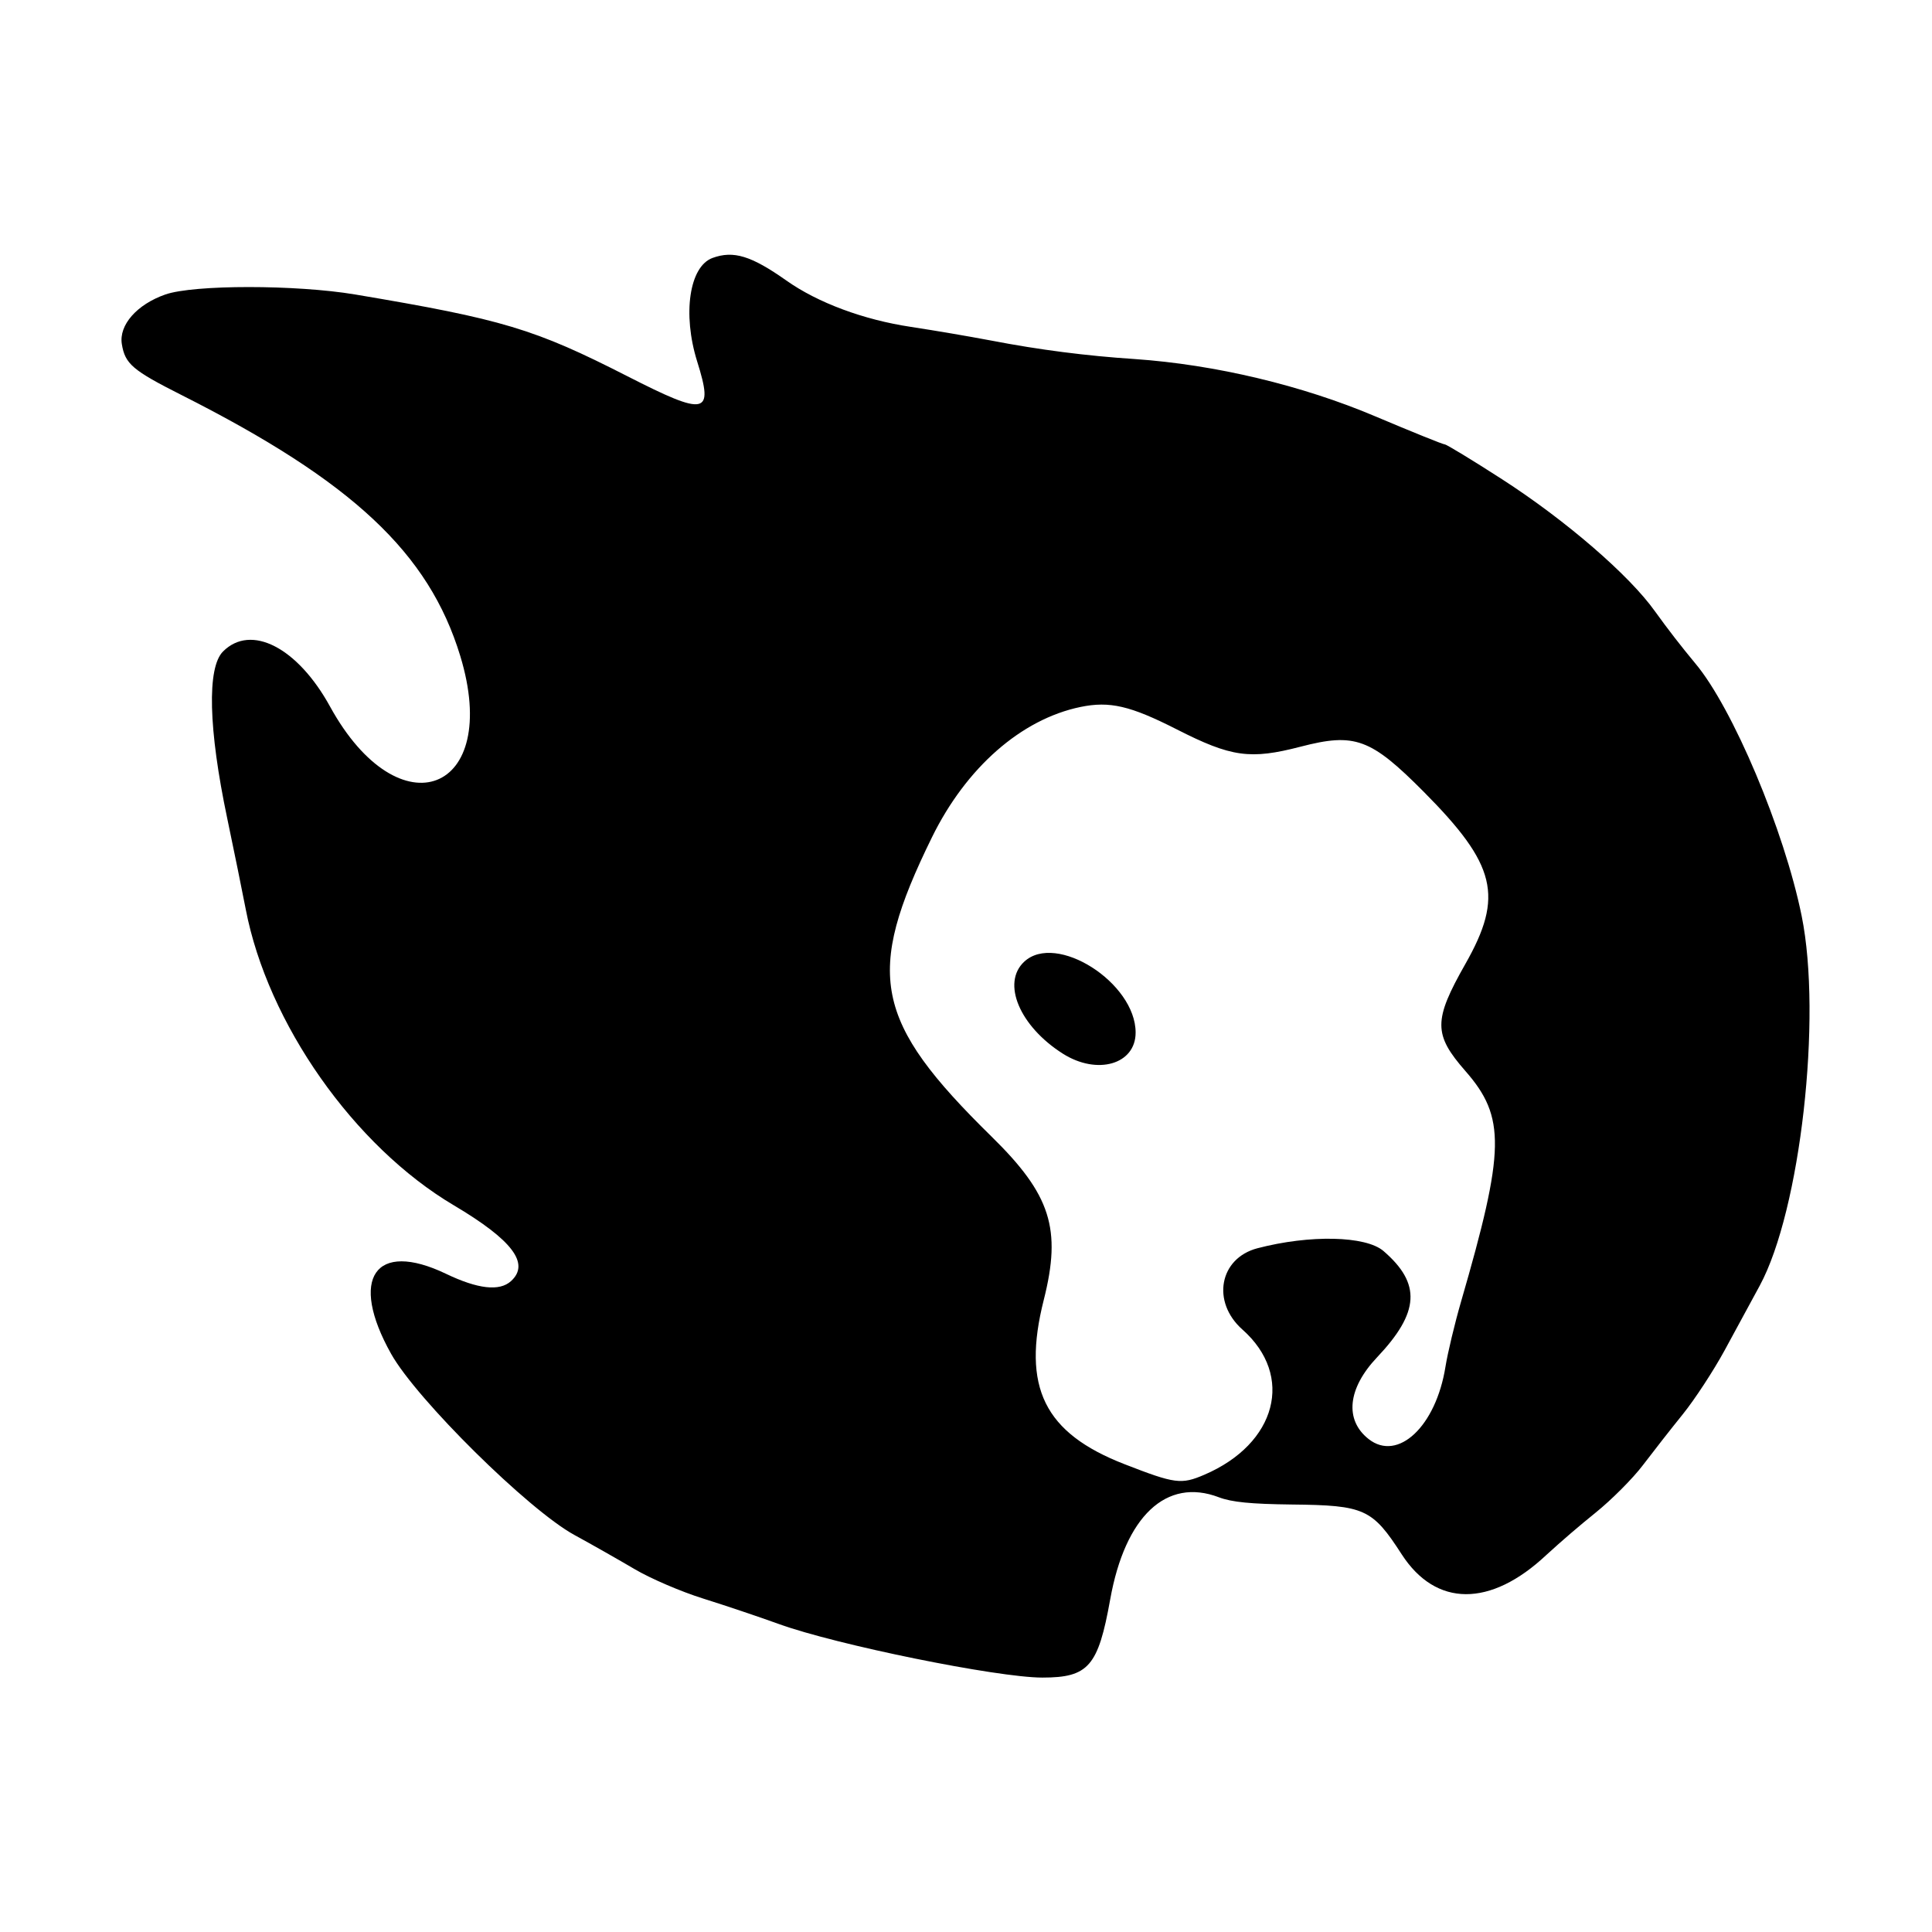
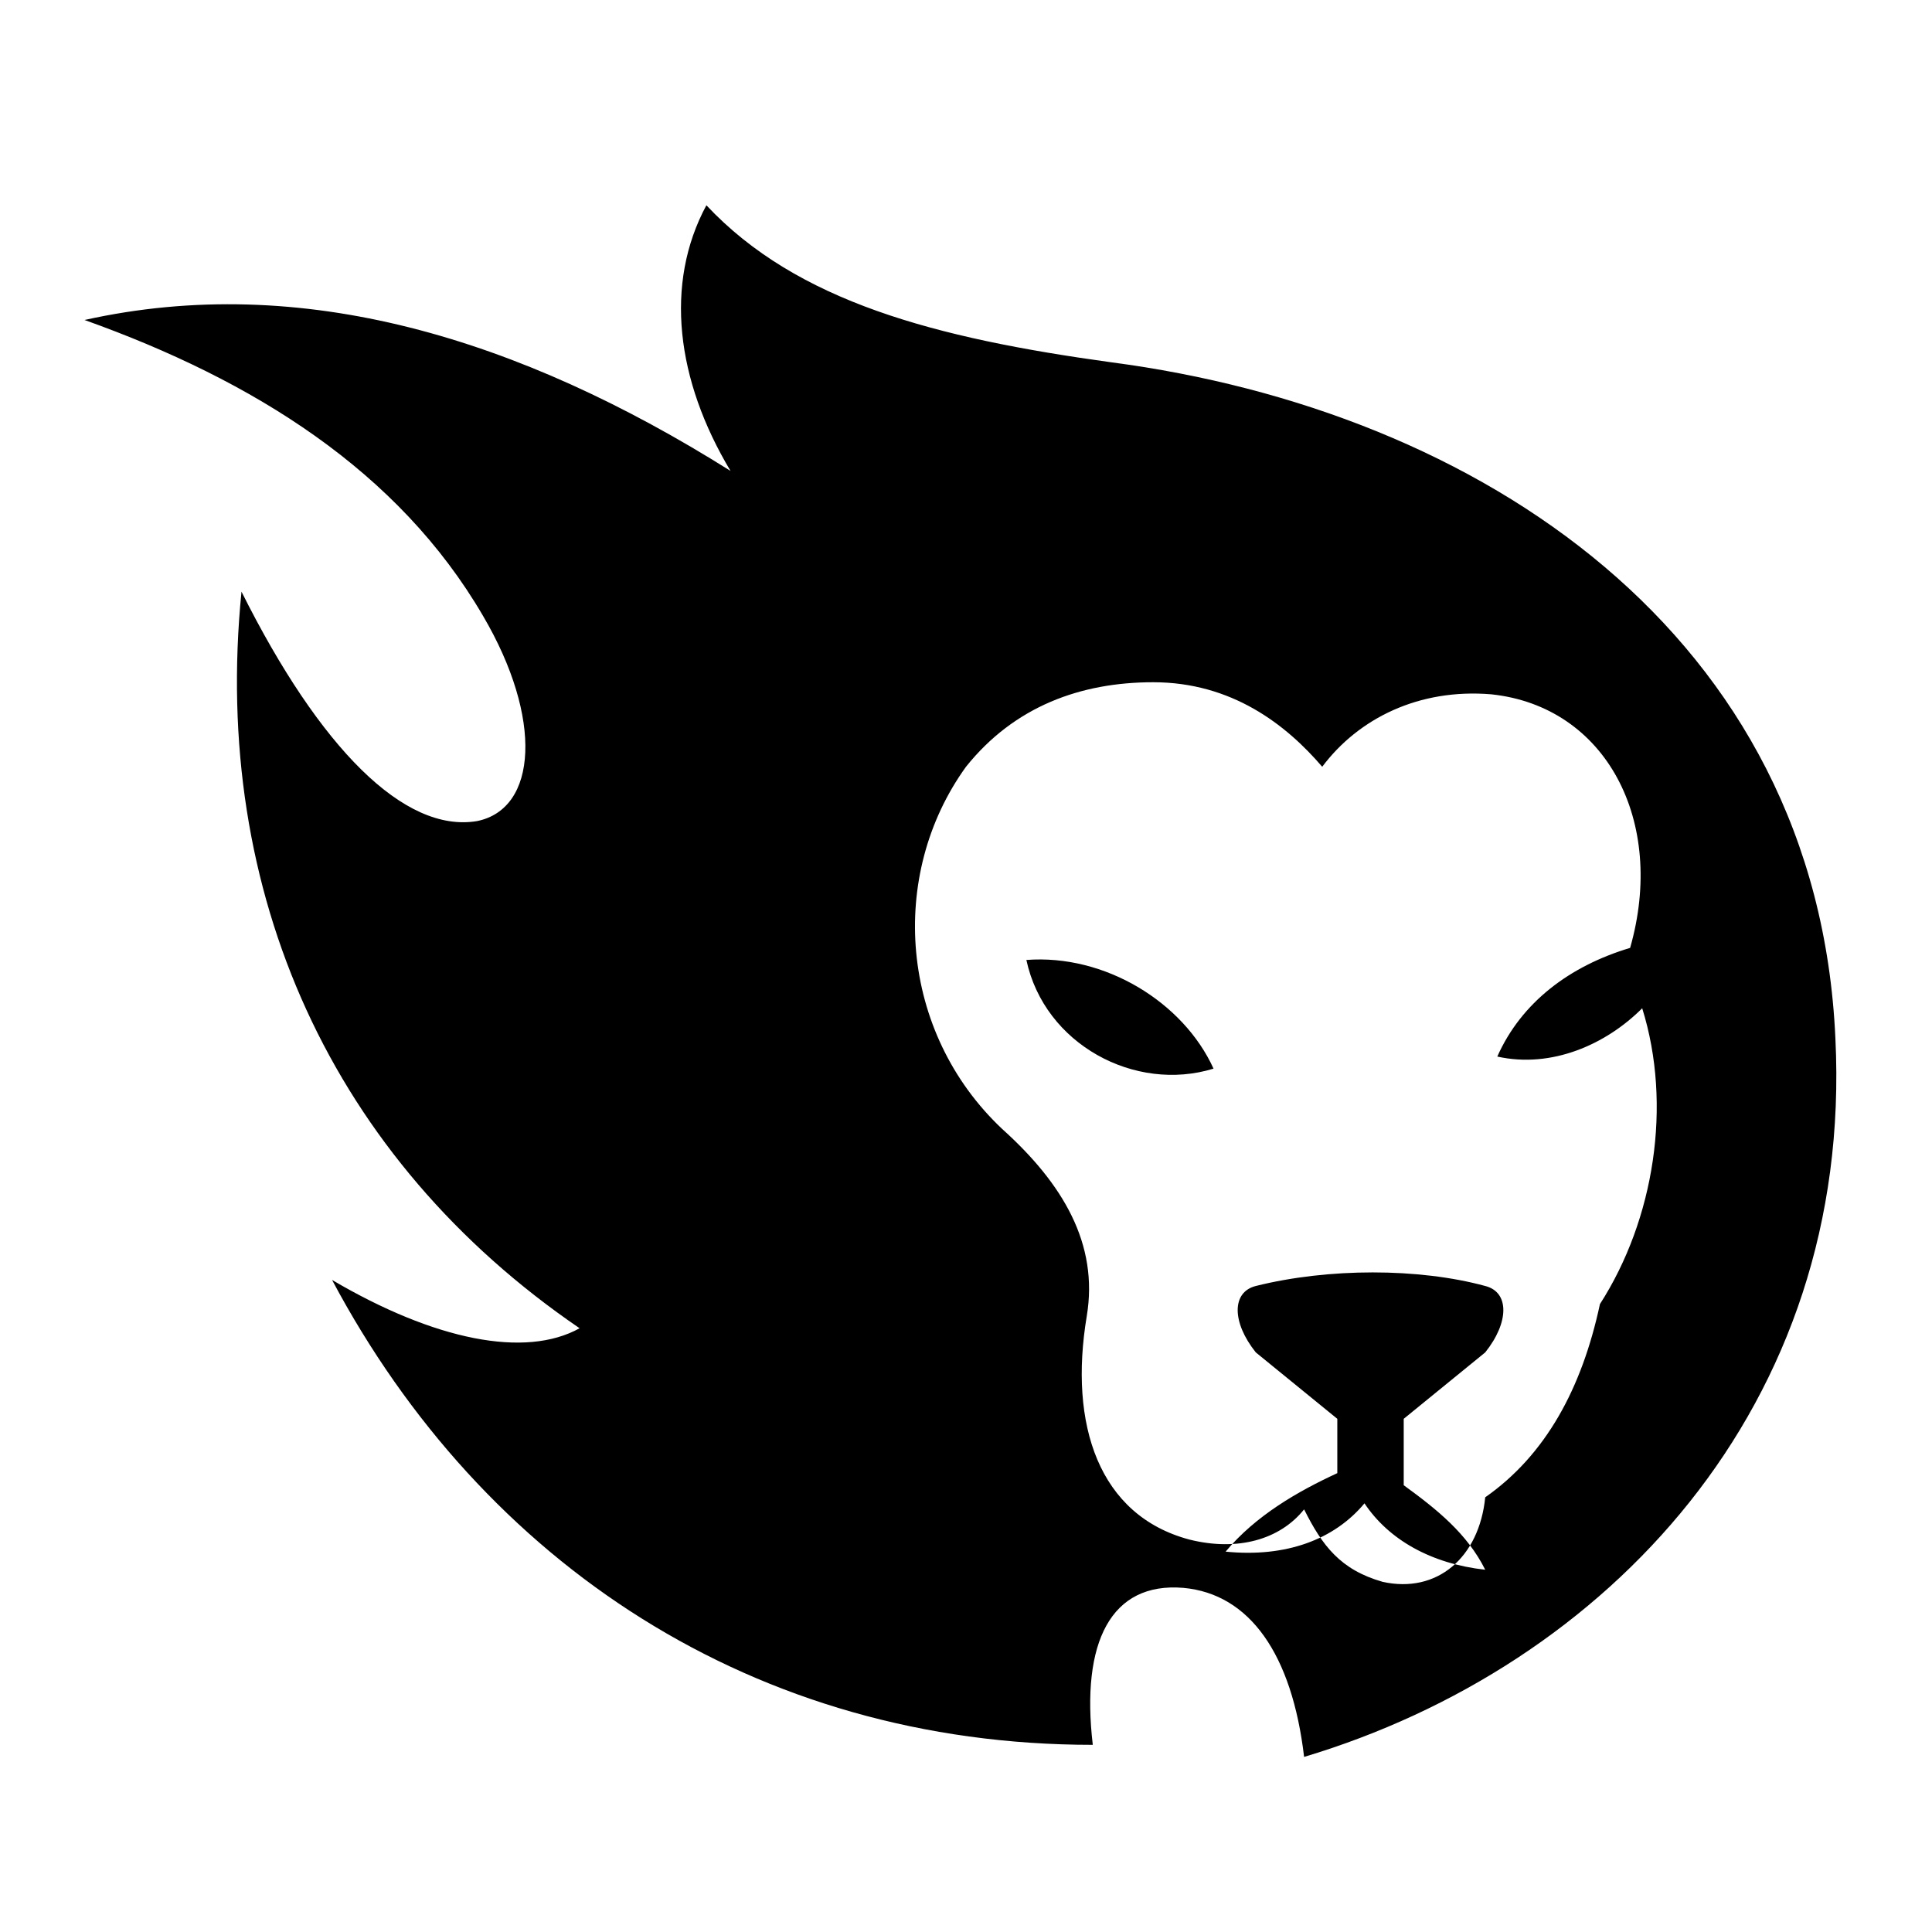
- <svg xmlns="http://www.w3.org/2000/svg" fill="currentColor" viewBox="0 0 64 64">
-   <path fill="currentColor" fill-rule="evenodd" d="M23.603 8.545c-.768.281-1 1.857-.508 3.43.555 1.77.305 1.822-2.308.49-3.087-1.575-4.125-1.887-9.023-2.71-1.958-.328-5.344-.328-6.286 0-.944.33-1.544 1.013-1.442 1.643.107.658.354.869 1.975 1.687 5.66 2.857 8.194 5.228 9.235 8.642 1.384 4.536-2.013 5.86-4.312 1.68-1.076-1.96-2.619-2.753-3.546-1.826-.535.535-.484 2.568.139 5.527.22 1.051.497 2.406.613 3.01.726 3.78 3.587 7.852 6.896 9.811 1.94 1.15 2.53 1.932 1.89 2.511q-.569.515-2.15-.243c-2.353-1.128-3.226.146-1.818 2.654.847 1.508 4.546 5.163 6.066 5.995.58.316 1.48.828 2.003 1.136.522.309 1.543.747 2.268.973.725.227 1.851.606 2.504.842 1.901.69 7.241 1.775 8.73 1.775 1.528 0 1.85-.37 2.247-2.586.495-2.763 1.863-4.05 3.6-3.387.427.162 1.057.224 2.422.24 2.405.025 2.66.14 3.635 1.65 1.133 1.752 2.939 1.76 4.79.023a35 35 0 0 1 1.633-1.403c.53-.427 1.237-1.136 1.57-1.577.334-.44.928-1.2 1.322-1.687.393-.488 1.014-1.437 1.38-2.109l1.167-2.15c1.346-2.49 2.07-8.885 1.387-12.246-.576-2.838-2.288-6.899-3.528-8.37a31 31 0 0 1-1.327-1.714c-.846-1.195-2.958-3.019-5.072-4.382-.984-.634-1.838-1.153-1.896-1.153-.059 0-1.096-.419-2.306-.931-2.42-1.025-5.303-1.712-7.96-1.896a38 38 0 0 1-4.739-.609 86 86 0 0 0-2.676-.456c-1.573-.236-3.088-.8-4.13-1.537-1.164-.821-1.751-1-2.445-.747m12.19 14.874c-1.963.406-3.788 2.008-4.922 4.32-2.231 4.546-1.924 6.086 1.976 9.912 1.962 1.924 2.324 3.056 1.729 5.41-.732 2.893.014 4.41 2.68 5.444 1.67.65 1.874.676 2.639.348 2.399-1.028 2.99-3.28 1.262-4.81-1.032-.916-.765-2.362.497-2.693 1.737-.454 3.589-.413 4.176.092 1.254 1.08 1.197 2.032-.214 3.522-.974 1.029-1.082 2.074-.279 2.706.971.764 2.231-.421 2.546-2.396.074-.46.306-1.43.516-2.155 1.461-5.034 1.482-6.112.146-7.638-1.064-1.216-1.064-1.678-.003-3.548 1.276-2.247 1.026-3.283-1.38-5.705-1.76-1.77-2.28-1.96-4.075-1.494-1.675.435-2.297.348-4.11-.575-1.534-.78-2.217-.94-3.184-.74m-1.865 8.439c-.756.703-.153 2.137 1.28 3.046 1.14.722 2.411.354 2.411-.698 0-1.655-2.636-3.332-3.691-2.348" />
+ <svg xmlns="http://www.w3.org/2000/svg" viewBox="0 0 64 64" fill="currentColor">
+   <path fill="currentColor" fill-rule="evenodd" d="M23.4 6.8C26.4 10.0 31.0 11.2 36.8 12.0C49.0 13.6 60.2 21.0 60.8 34.4C61.4 46.6 53.2 55.2 43.2 58.2C42.8 54.8 41.4 52.8 39.2 52.6C36.8 52.4 35.8 54.4 36.2 57.8C25.0 57.8 16.0 51.8 11.0 42.4C14.4 44.4 17.4 45.0 19.2 44.0C11.0 38.4 7.0 29.6 8.0 19.6C10.6 24.8 13.4 27.6 15.8 27.2C17.8 26.8 18.0 23.8 16.0 20.4C13.2 15.6 8.4 12.6 2.8 10.6C10.0 9.0 17.2 11.2 24.2 15.6C22.4 12.6 22.0 9.4 23.4 6.8Z M38.2 22.6C40.8 22.6 42.6 24.0 43.8 25.4C45.0 23.8 47.0 22.8 49.4 23.0C53.2 23.4 55.2 27.2 54.0 31.4C52.0 32.0 50.4 33.2 49.6 35.0C51.4 35.4 53.2 34.6 54.4 33.4C55.4 36.6 54.8 40.4 53.0 43.2C52.4 46.0 51.2 48.2 49.2 49.6C49.0 51.6 47.6 52.8 45.8 52.4C44.4 52.0 43.8 51.2 43.2 50.0C42.4 51.0 41.0 51.4 39.4 51.0C36.4 50.2 35.4 47.2 36.0 43.6C36.4 41.2 35.2 39.2 33.2 37.4C29.8 34.2 29.4 29.0 32.0 25.4C33.6 23.4 35.8 22.6 38.2 22.6Z M34.0 31.8C36.6 31.6 39.2 33.2 40.2 35.4C37.6 36.2 34.6 34.6 34.0 31.8Z M41.6 42.6C44.0 42.0 47.0 42.0 49.2 42.6C50.0 42.8 50.0 43.8 49.2 44.8L46.5 47.0V49.2C47.6 50.0 48.6 50.8 49.2 52.0C47.4 51.8 46.0 51.0 45.2 49.8C44.2 51.0 42.6 51.6 40.6 51.4C41.6 50.2 43.0 49.4 44.3 48.8V47.0L41.6 44.8C40.8 43.8 40.8 42.8 41.6 42.6Z" />
</svg>
